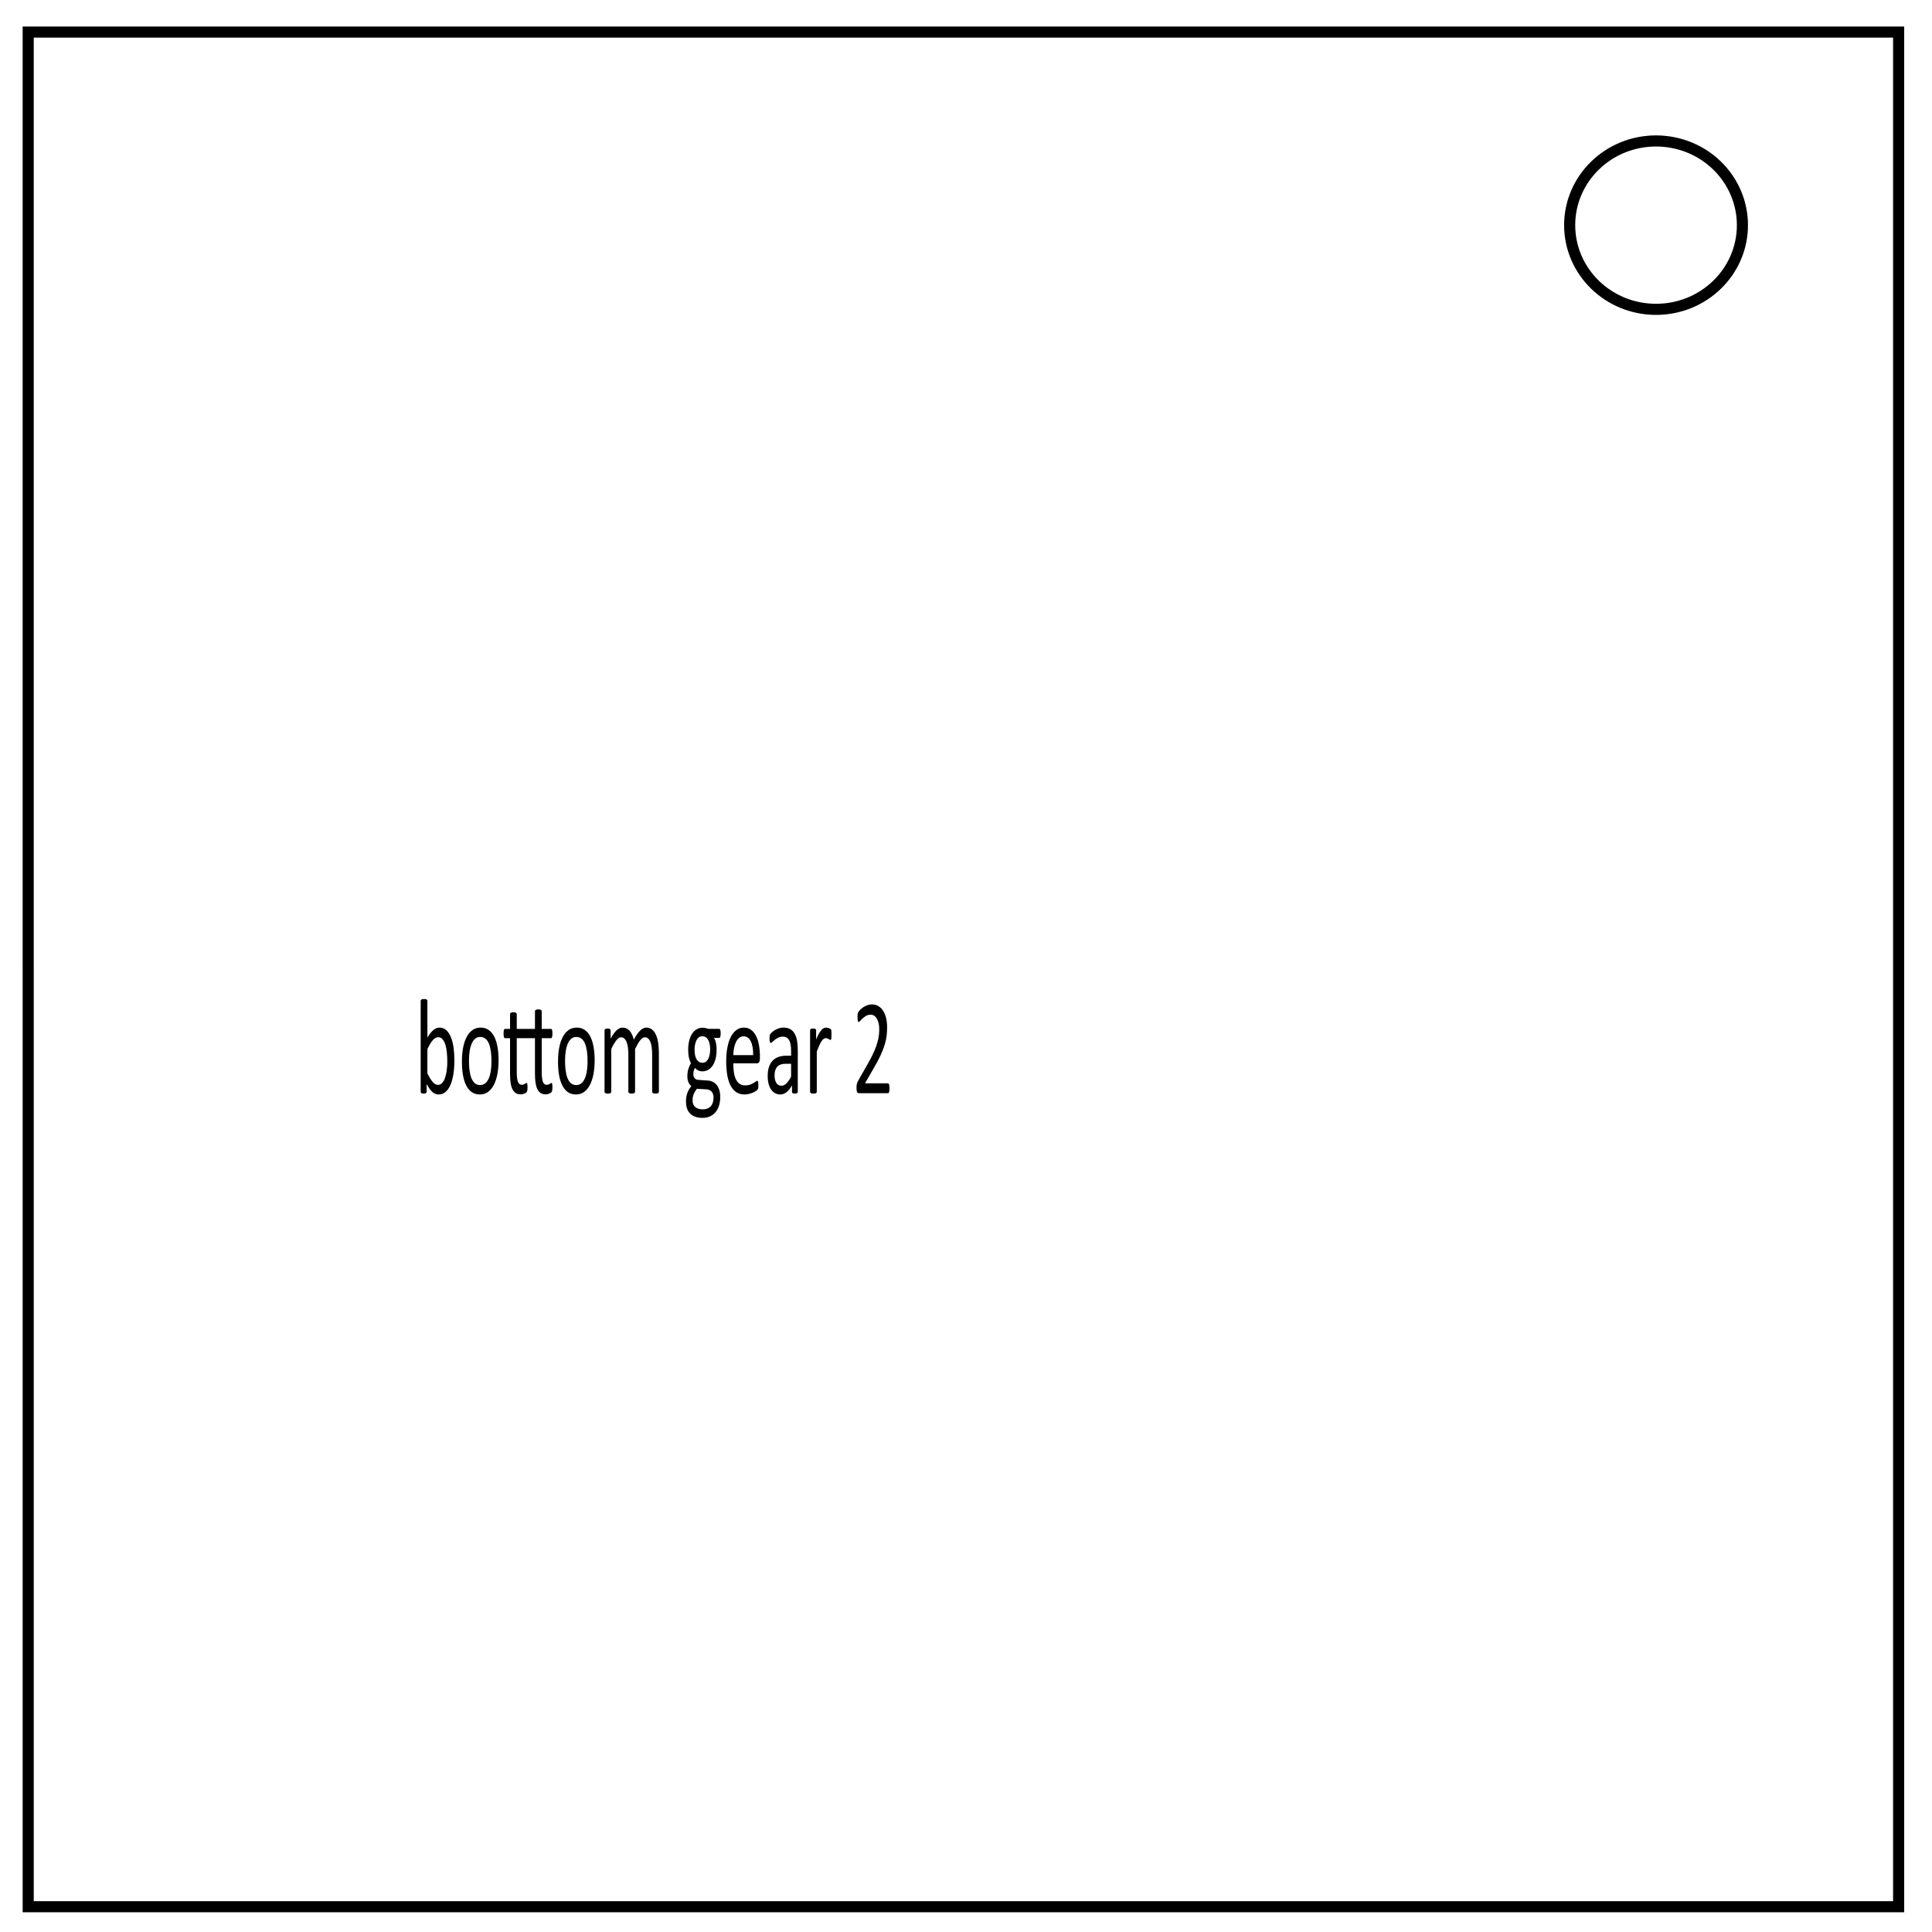
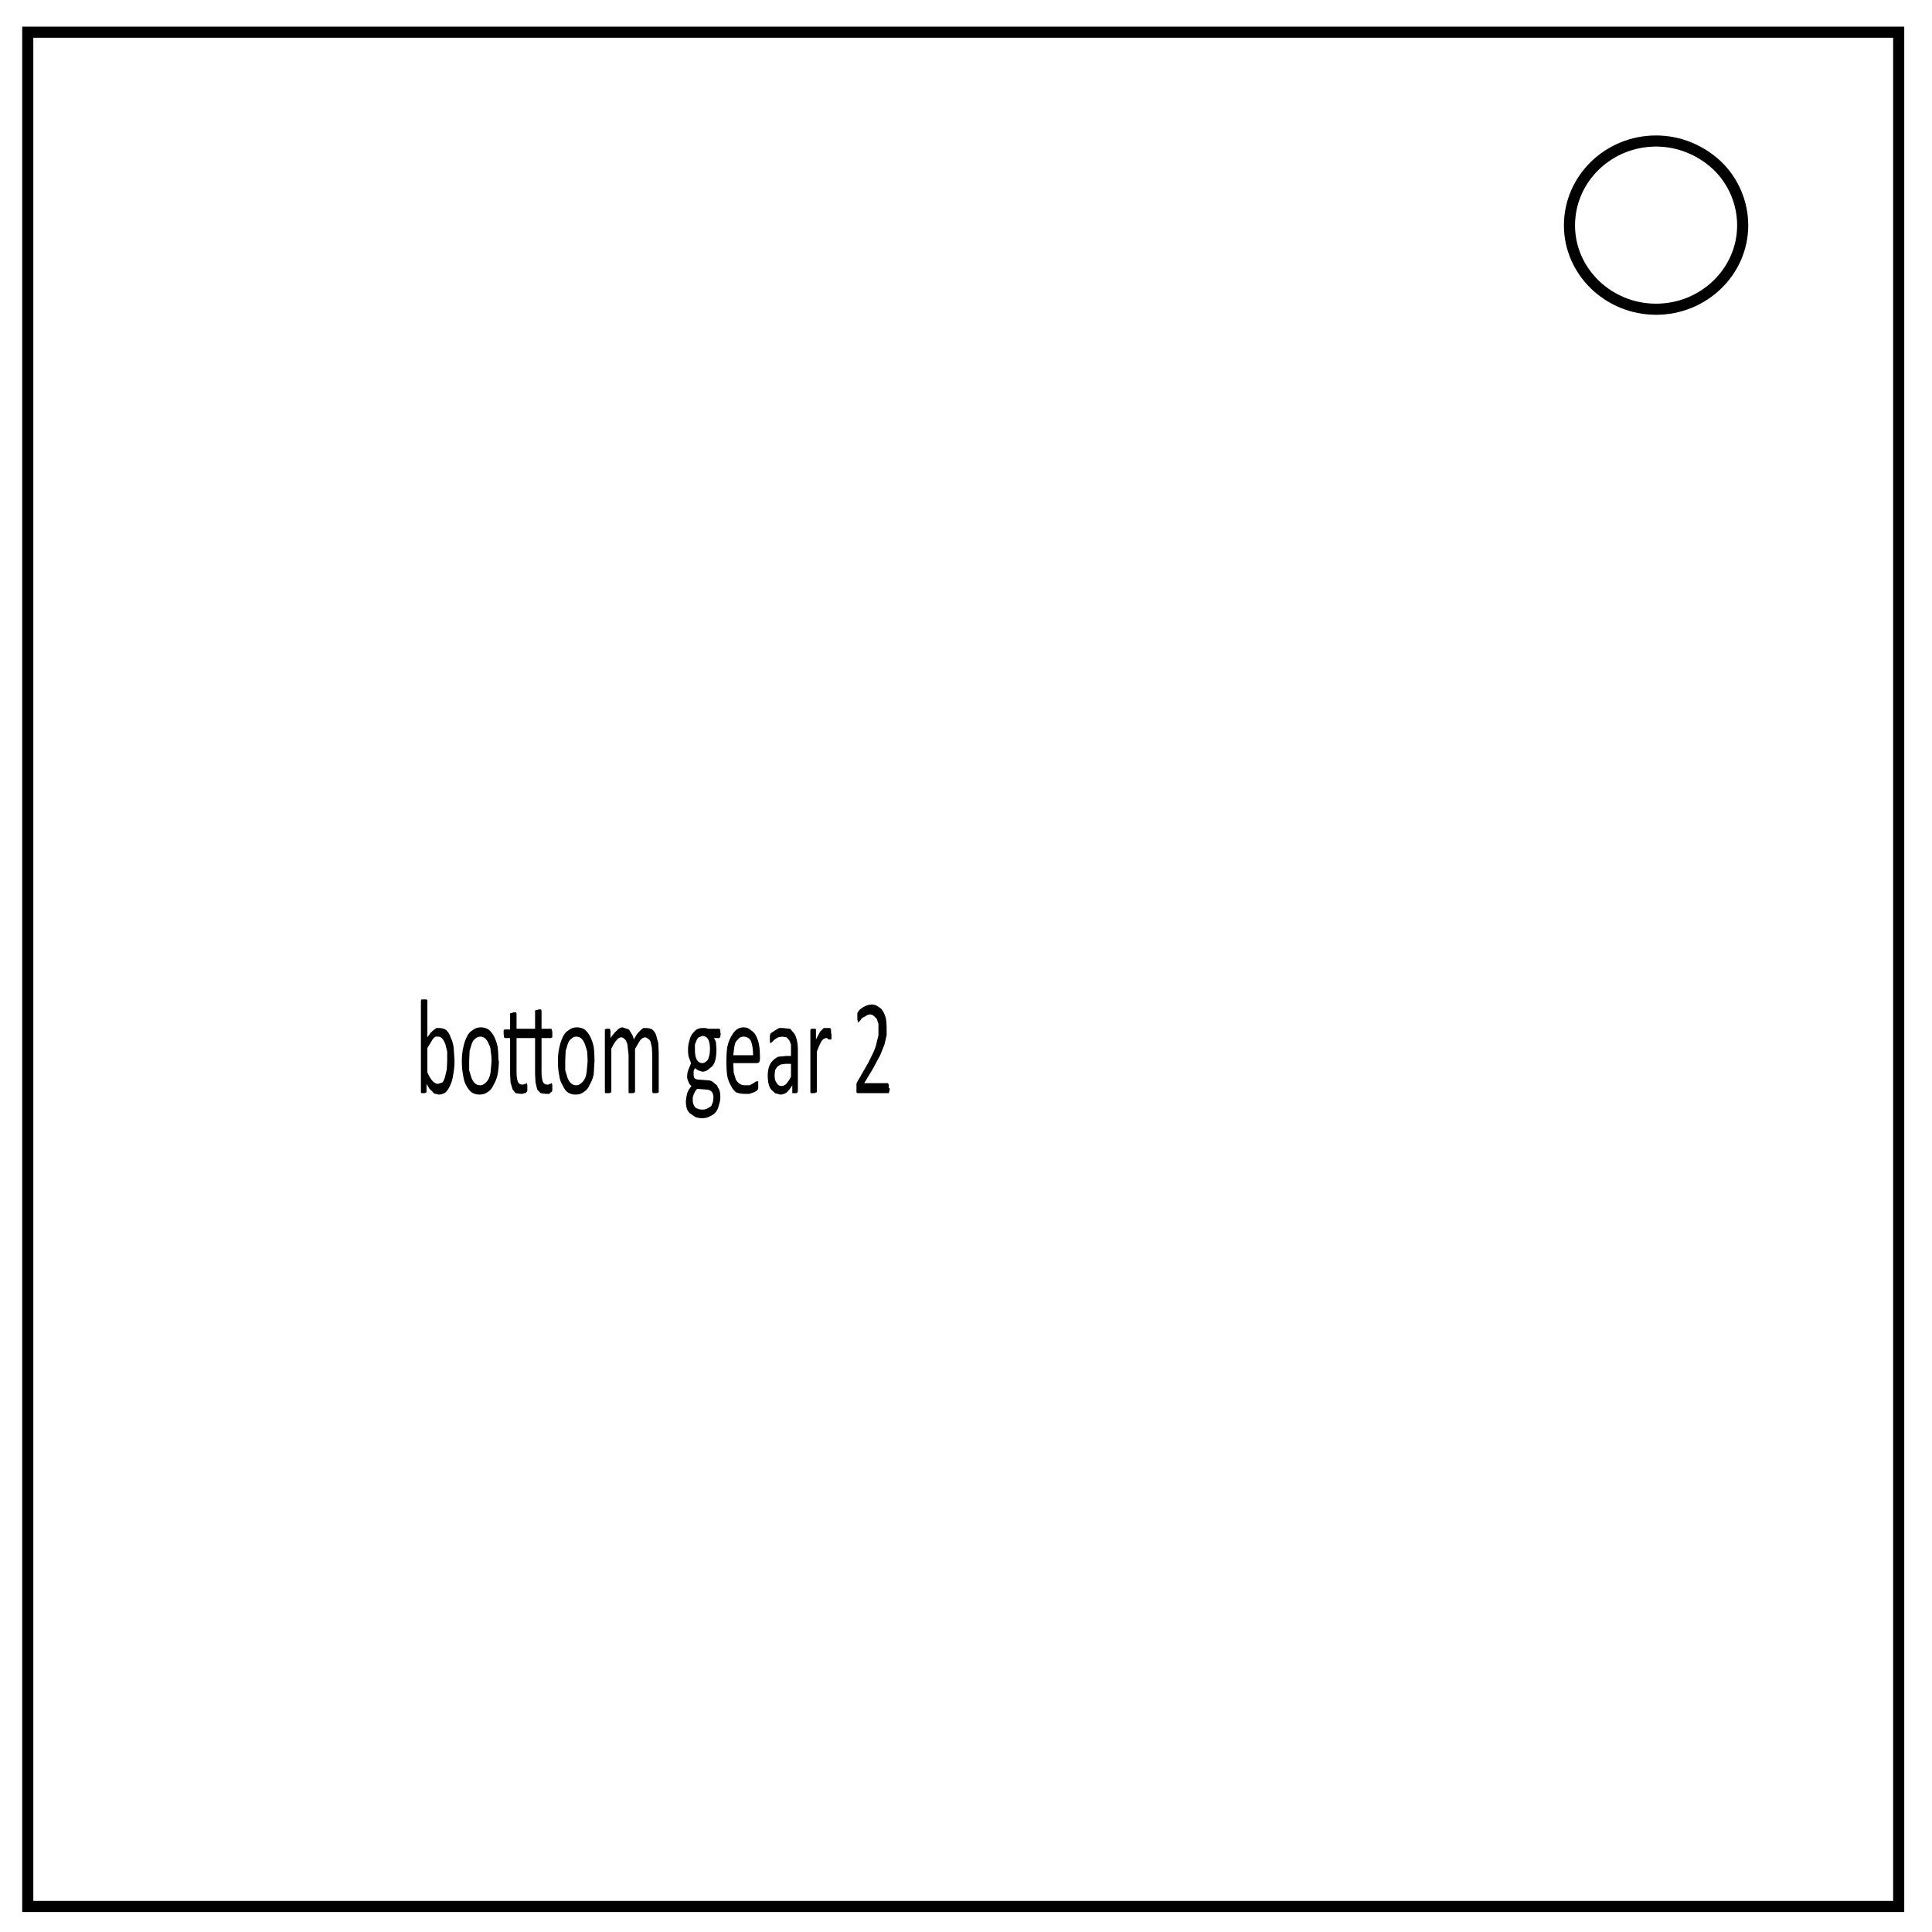
<svg xmlns="http://www.w3.org/2000/svg" fill="none" viewBox="0 0 348 348">
-   <path stroke="#000" stroke-width="2" d="M5.079 5.776h336.913v337.67H5.08z" />
-   <path stroke="#000" stroke-width="2" d="M282.734 40.554c0-8.376 6.966-15.165 15.56-15.165 4.126 0 8.084 1.597 11.001 4.441 2.918 2.844 4.558 6.702 4.558 10.724 0 8.376-6.966 15.165-15.56 15.165-8.593 0-15.559-6.79-15.559-15.165z" />
-   <g fill="#000" stroke-width=".484" aria-label="bottom gear 2" style="line-height:1.25;">
-     <path d="M105.47 148.202q0 1.106-.246 1.994-.236.879-.709 1.503-.463.624-1.144.955-.68.331-1.559.331-.406 0-.756-.085-.34-.076-.671-.255-.331-.18-.662-.454-.331-.274-.699-.662v1.04q0 .076-.038.132-.038.057-.123.095-.085.028-.217.047-.123.019-.321.019-.189 0-.321-.019t-.217-.047q-.085-.038-.113-.095-.028-.057-.028-.132v-12.626q0-.076.028-.132.038-.057.123-.095.095-.038.246-.057.151-.019.378-.019.236 0 .387.019.151.019.236.057.085.038.123.095.038.057.038.132v5.094q.378-.387.728-.652.359-.265.699-.425.34-.17.68-.246t.718-.076q.926 0 1.578.369.662.369 1.068.992.416.614.605 1.446.189.832.189 1.758zm-1.644.18q0-.652-.104-1.266-.095-.614-.34-1.087-.246-.473-.652-.756-.406-.293-1.011-.293-.302 0-.595.085-.293.085-.595.284-.302.198-.633.51-.321.312-.69.784v3.393q.643.784 1.229 1.2.586.406 1.219.406.586 0 1.002-.284.416-.284.671-.747.265-.473.378-1.049.123-.586.123-1.181zM115.724 148.22q0 1.04-.274 1.918-.274.869-.822 1.503-.539.633-1.361.992-.813.35-1.89.35-1.049 0-1.833-.312-.775-.312-1.295-.907-.52-.595-.775-1.446-.255-.851-.255-1.928 0-1.04.265-1.909.274-.879.813-1.512.548-.633 1.361-.983.813-.35 1.9-.35 1.049 0 1.824.312.784.312 1.304.907.52.595.775 1.446.265.851.265 1.918zm-1.644.104q0-.69-.132-1.304-.123-.614-.416-1.077-.293-.463-.794-.728-.501-.274-1.247-.274-.69 0-1.191.246-.491.246-.813.699-.321.444-.482 1.058-.151.614-.151 1.342 0 .699.123 1.314.132.614.425 1.077.302.454.803.728.501.265 1.247.265.68 0 1.181-.246.501-.246.822-.69.321-.444.473-1.058t.151-1.351zM128.228 151.944q0 .274-.038.435-.038.151-.123.227-.076.076-.217.142-.142.066-.34.113-.189.047-.416.076-.217.028-.425.028-.671 0-1.144-.17-.473-.18-.775-.529-.293-.359-.435-.898-.142-.548-.142-1.285v-4.971h-4.224v4.744q0 .879.255 1.333.265.444.936.444.217 0 .387-.038.17-.047.302-.095.132-.047.227-.085.095-.047.17-.047.047 0 .085.028.047.019.066.085.028.066.047.18.019.113.019.284 0 .161-.009.255-.009.095-.028.18-.009.076-.047.142-.028.057-.104.123-.066.057-.208.123-.142.057-.331.095-.189.047-.406.076-.217.028-.435.028-.662 0-1.134-.17-.473-.18-.775-.529-.302-.359-.444-.898-.132-.548-.132-1.285v-4.971h-1.191q-.142 0-.227-.151-.085-.151-.085-.491 0-.18.019-.302.028-.123.066-.198.038-.085.095-.113.066-.038.142-.038h1.181v-2.022q0-.066.028-.123.038-.057.123-.095.095-.047.246-.066.151-.019.378-.019.236 0 .387.019.151.019.236.066.085.038.123.095.038.057.038.123v2.022h4.224v-2.429q0-.076.038-.132.038-.057.123-.085.095-.038.246-.057.151-.028.378-.028.227 0 .378.028.151.019.236.057.095.028.132.085.038.057.038.132v2.429h2.174q.076 0 .132.038.057.028.095.113.047.076.066.198.019.123.019.302 0 .34-.085.491-.085.151-.217.151h-2.183v4.744q0 .879.255 1.333.255.444.926.444.208 0 .378-.038.18-.047.312-.095.132-.047.227-.085.104-.047.17-.047.057 0 .095.028.038.019.057.085.028.066.047.18.019.113.019.284zM138.028 148.22q0 1.04-.274 1.918-.274.869-.822 1.503-.539.633-1.361.992-.813.35-1.89.35-1.049 0-1.833-.312-.775-.312-1.295-.907-.52-.595-.775-1.446-.255-.851-.255-1.928 0-1.04.265-1.909.274-.879.813-1.512.548-.633 1.361-.983.813-.35 1.9-.35 1.049 0 1.824.312.784.312 1.304.907.52.595.775 1.446.265.851.265 1.918zm-1.644.104q0-.69-.132-1.304-.123-.614-.416-1.077-.293-.463-.794-.728-.501-.274-1.247-.274-.69 0-1.191.246-.491.246-.813.699-.321.444-.482 1.058-.151.614-.151 1.342 0 .699.123 1.314.132.614.425 1.077.302.454.803.728.501.265 1.247.265.68 0 1.181-.246.501-.246.822-.69.321-.444.473-1.058t.151-1.351zM152.941 152.568q0 .076-.038.132-.038.047-.123.085-.085.038-.236.057-.151.019-.378.019-.236 0-.387-.019-.151-.019-.246-.057-.085-.038-.123-.085-.038-.057-.038-.132v-5.169q0-.539-.095-.983t-.302-.765q-.208-.321-.529-.491-.321-.17-.756-.17-.539 0-1.087.416-.539.416-1.191 1.219v5.944q0 .076-.038.132-.038.047-.132.085-.085.038-.236.057-.151.019-.378.019-.217 0-.378-.019-.151-.019-.246-.057-.085-.038-.123-.085-.028-.057-.028-.132v-5.169q0-.539-.104-.983-.104-.444-.312-.765-.208-.321-.529-.491-.312-.17-.747-.17-.539 0-1.087.416-.548.416-1.191 1.219v5.944q0 .076-.038.132-.038.047-.123.085-.085.038-.236.057-.151.019-.387.019-.227 0-.378-.019t-.246-.057q-.085-.038-.123-.085-.028-.057-.028-.132v-8.506q0-.076.028-.123.028-.057.113-.095.085-.047.217-.057.132-.019.35-.019.208 0 .34.019.142.009.217.057.076.038.104.095.038.047.038.123v1.125q.718-.803 1.389-1.172.68-.378 1.37-.378.529 0 .945.123.425.123.747.35.321.217.548.529.227.302.378.68.425-.463.803-.784.387-.321.737-.52.359-.198.69-.284.34-.095.68-.095.822 0 1.38.293.558.284.898.766.35.482.491 1.134.151.643.151 1.361zM167.278 144.45q0 .331-.095.482-.085.142-.227.142h-1.219q.331.34.463.756.132.406.132.851 0 .737-.236 1.304-.236.567-.68.964-.435.387-1.04.595-.605.208-1.342.208-.52 0-.992-.132-.463-.142-.718-.35-.17.17-.284.387-.104.217-.104.501 0 .331.302.548.312.217.822.236l2.221.095q.633.019 1.162.18.529.151.917.444.387.284.605.709.217.416.217.973 0 .586-.246 1.115-.246.529-.756.926-.501.406-1.285.633-.784.236-1.852.236-1.03 0-1.758-.18-.718-.17-1.181-.473-.463-.302-.671-.728-.208-.416-.208-.907 0-.312.076-.605.076-.293.227-.558.161-.265.387-.501.236-.246.539-.482-.463-.236-.69-.595-.217-.359-.217-.775 0-.576.236-1.03t.586-.813q-.293-.35-.463-.784-.17-.444-.17-1.068 0-.728.246-1.304.246-.576.68-.973t1.04-.605q.614-.217 1.333-.217.387 0 .718.047.34.038.633.113h2.571q.161 0 .236.161.085.151.085.473zm-2.438 2.24q0-.869-.482-1.351-.473-.491-1.351-.491-.454 0-.794.151-.331.151-.558.416-.217.265-.331.614-.104.34-.104.718 0 .841.473 1.323.482.482 1.342.482.463 0 .803-.142.34-.151.558-.406.227-.265.331-.605.113-.34.113-.709zm.784 6.738q0-.548-.454-.841-.444-.302-1.21-.321l-2.202-.076q-.302.236-.501.454-.189.208-.302.397-.113.198-.161.387-.038.189-.038.387 0 .614.624.926.624.321 1.739.321.709 0 1.181-.142.482-.132.775-.359.293-.227.416-.52.132-.293.132-.614zM176.388 147.946q0 .369-.189.529-.18.151-.416.151h-5.576q0 .709.142 1.276.142.567.473.973.331.406.86.624.529.217 1.295.217.605 0 1.077-.095.473-.104.813-.227.35-.123.567-.217.227-.104.34-.104.066 0 .113.038.057.028.085.095.028.066.038.189.019.113.019.284 0 .123-.009.217-.009.085-.028.161-.009.066-.047.123-.028.057-.085.113-.047.047-.302.17-.255.113-.662.227-.406.113-.945.198-.529.095-1.134.095-1.049 0-1.843-.293-.784-.293-1.323-.869-.539-.576-.813-1.446-.274-.869-.274-2.022 0-1.096.284-1.966.284-.879.813-1.484.539-.614 1.295-.936.756-.331 1.692-.331 1.002 0 1.701.321.709.321 1.162.869.454.539.662 1.276.217.728.217 1.559zm-1.569-.463q.028-1.229-.548-1.928-.567-.699-1.692-.699-.576 0-1.011.217-.435.217-.728.576-.293.359-.454.841-.161.473-.18.992zM185.177 152.577q0 .113-.076.17-.076.057-.208.085-.132.028-.387.028-.246 0-.397-.028-.142-.028-.208-.085-.066-.057-.066-.17v-.851q-.558.595-1.247.926-.68.331-1.446.331-.671 0-1.219-.18-.539-.17-.926-.501-.378-.331-.595-.813-.208-.482-.208-1.096 0-.718.293-1.247.293-.529.841-.879.548-.35 1.342-.52.794-.18 1.786-.18h1.172v-.662q0-.491-.104-.869-.104-.378-.34-.624-.227-.255-.595-.378-.369-.132-.907-.132-.576 0-1.04.142-.454.132-.803.302-.34.161-.576.302-.227.132-.34.132-.076 0-.132-.038-.057-.038-.104-.113-.038-.076-.057-.189-.019-.123-.019-.265 0-.236.028-.369.038-.142.161-.265.132-.123.444-.284.312-.17.718-.302.406-.142.888-.227.482-.095.973-.095.917 0 1.559.208.643.208 1.04.614.397.397.576.992.18.595.18 1.389zm-1.55-3.884h-1.333q-.643 0-1.115.113-.473.104-.784.321-.312.208-.463.51-.142.293-.142.68 0 .662.416 1.058.425.387 1.181.387.614 0 1.134-.312.529-.312 1.106-.955zM193.002 144.62q0 .208-.009.35-.009.142-.038.227-.028.076-.076.123-.038.038-.113.038-.076 0-.189-.038-.104-.047-.246-.085-.132-.047-.302-.085-.17-.038-.369-.038-.236 0-.463.095-.227.095-.482.312-.246.217-.52.576-.274.359-.605.879v5.595q0 .076-.038.132-.038.047-.123.085-.085.038-.236.057-.151.019-.387.019-.227 0-.378-.019-.151-.019-.246-.057-.085-.038-.123-.085-.028-.057-.028-.132v-8.506q0-.076.028-.123.028-.057.113-.095.085-.047.217-.057.132-.019.35-.019.208 0 .34.019.142.009.217.057.076.038.104.095.038.047.038.123v1.238q.35-.51.652-.832.312-.321.586-.501.274-.189.539-.255.274-.076.548-.076.123 0 .274.019.161.009.331.047.17.038.302.085.142.047.198.095.057.047.076.095.019.038.028.104.019.066.019.198.009.123.009.34zM206.469 152.105q0 .17-.028.302-.019.132-.066.227-.038.085-.113.132-.066.038-.151.038h-6.757q-.132 0-.236-.028-.095-.038-.17-.113-.066-.076-.104-.217-.028-.142-.028-.35 0-.189.009-.331.019-.142.066-.246.047-.113.113-.217.076-.113.189-.236l2.372-2.514q.822-.869 1.314-1.559.501-.69.765-1.257.274-.567.359-1.03.085-.463.085-.869t-.132-.765q-.132-.369-.387-.643-.246-.274-.624-.435-.378-.161-.869-.161-.576 0-1.04.161-.454.161-.803.35-.34.189-.576.35-.227.161-.34.161-.066 0-.123-.038-.047-.038-.085-.123-.028-.085-.047-.227-.019-.142-.019-.34 0-.142.009-.246.009-.104.028-.18.028-.076.066-.142.038-.066.151-.161.113-.104.387-.274.284-.17.699-.331.425-.17.926-.284.51-.113 1.068-.113.888 0 1.55.255.671.246 1.106.68.444.435.662 1.011.217.576.217 1.229 0 .586-.104 1.172-.104.576-.444 1.257-.331.671-.964 1.503-.633.822-1.682 1.9l-1.937 2.022h5.321q.076 0 .142.047.076.038.123.123.057.085.076.217.028.123.028.293z" transform="scale(.77601 1.28864)" />
-   </g>
+   <path stroke="#000" stroke-width="2" d="M5 5.8h337v337.6H5z" />
+   <path stroke="#000" stroke-width="2" d="M282.7 40.6c0-8.4 7-15.2 15.6-15.2 4.1 0 8 1.6 11 4.4a15 15 0 0 1 4.6 10.8c0 8.3-7 15.1-15.6 15.1s-15.6-6.8-15.6-15.1z" />
+   <path d="M105.5 148.2q0 1.1-.3 2-.2.9-.7 1.5-.4.6-1.1 1-.7.3-1.6.3l-.7-.1q-.4 0-.7-.3l-.7-.4-.7-.7v1.2h-.1l-.3.1h-.8l-.1-.1V139.9l.1-.2H99l.2.1V145l.7-.6.7-.4.7-.3h.7q1 0 1.6.3.7.4 1 1 .5.6.7 1.4l.2 1.8zm-1.7.2V147l-.4-1q-.3-.5-.7-.8-.4-.3-1-.3h-.6l-.6.3-.6.6-.7.7v3.4q.6.8 1.2 1.2.6.4 1.3.4l1-.2q.4-.3.6-.8l.4-1 .1-1.2zm12-.2q0 1-.3 2-.3.8-.9 1.4-.5.7-1.3 1-.8.4-2 .4-1 0-1.8-.3-.7-.3-1.3-1-.5-.5-.7-1.4-.3-.8-.3-2 0-1 .3-1.8.3-.9.8-1.5.5-.7 1.4-1 .8-.4 1.9-.4 1 0 1.8.3.8.4 1.3 1t.8 1.4q.2.9.2 2zm-1.7.1q0-.7-.2-1.3 0-.6-.4-1-.3-.5-.8-.8-.5-.3-1.2-.3t-1.2.3q-.5.2-.8.7l-.5 1-.1 1.4v1.3l.5 1q.3.5.8.8.5.3 1.3.3.6 0 1.1-.3.5-.2.9-.7.3-.4.4-1t.2-1.4zm14.1 3.6v.5l-.1.2-.3.1-.3.2h-.8l-1.2-.1-.8-.5-.4-1-.1-1.2v-5h-4.3v4.8q0 .8.3 1.3.3.4 1 .4h.3l.3-.1h.3l.1-.1h.1l.1.3V152.5l-.1.1-.3.2h-.3l-.4.1h-.4l-1.2-.1-.7-.5-.5-1-.1-1.2v-5h-1.2l-.2-.1-.1-.5v-.5l.2-.1h1.3v-2.2l.1-.1h.3l.4-.1H119.8l.1.2v2.1h4.3v-2.5l.1-.1h.3l.4-.1h.6l.1.2v2.5H128l.1.2.1.2v.8l-.3.1h-2.2v4.8q0 .8.3 1.3.3.4 1 .4h.3l.3-.1h.2l.2-.1h.1l.1.3v.2zm9.8-3.7-.2 2q-.3.8-.9 1.4-.5.7-1.3 1-.8.4-2 .4-1 0-1.8-.3-.7-.3-1.2-1-.6-.5-.8-1.4-.3-.8-.3-2 0-1 .3-1.8.3-.9.8-1.5.5-.7 1.4-1 .8-.4 1.9-.4 1 0 1.8.3.8.4 1.3 1t.8 1.4q.2.9.2 2zm-1.6.1-.1-1.3-.5-1q-.3-.5-.8-.8-.5-.3-1.2-.3t-1.2.3q-.5.2-.8.7l-.5 1-.1 1.4v1.3l.5 1q.3.5.8.8.5.3 1.3.3.6 0 1.1-.3.5-.2.9-.7.3-.4.4-1t.2-1.4zm16.5 4.3v.1h-.1l-.3.1h-1v-.1l-.1-.1v-5.2l-.1-1-.3-.8q-.2-.3-.6-.4-.3-.2-.7-.2-.5 0-1.1.4l-1.2 1.2v6.1h-.2l-.2.1h-1l-.1-.1v-5.3l-.2-1q0-.4-.3-.8-.2-.3-.5-.4-.3-.2-.7-.2-.6 0-1.1.4-.6.4-1.2 1.2v6.1h-.2l-.2.1h-1l-.1-.1V143.9l.3-.1H141.6v.1l.1.2v1q.8-.7 1.4-1 .7-.5 1.4-.5l1 .2q.4 0 .7.3l.5.5q.3.3.4.7l.8-.8.8-.5.6-.3h.7q.8 0 1.4.2.6.3.9.8l.5 1.1.1 1.4zm14.4-8.2-.1.5-.2.2h-1.3q.4.3.5.7l.1.9q0 .7-.2 1.3-.2.6-.7 1l-1 .5q-.6.3-1.4.3l-1-.2-.7-.3-.3.4v.5q0 .3.2.5.4.2.9.2l2.2.1q.6 0 1.1.2l1 .5.6.7q.2.4.2 1 0 .5-.3 1-.2.6-.7 1-.5.4-1.3.6-.8.3-1.9.3-1 0-1.7-.2l-1.2-.5q-.5-.3-.7-.7-.2-.4-.2-1l.1-.5.2-.6.4-.5.6-.5q-.5-.2-.7-.6-.3-.3-.3-.7 0-.6.3-1t.6-.9l-.5-.8q-.2-.4-.2-1 0-.8.3-1.3.2-.6.7-1t1-.6q.6-.2 1.3-.2h.8l.6.1h2.6l.2.2v.4zm-2.5 2.3q0-.9-.4-1.4-.5-.5-1.4-.5l-.8.2q-.3.1-.5.4l-.4.6v.7q0 .9.4 1.4.5.5 1.3.5.5 0 .8-.2.4-.1.6-.4l.3-.6.1-.7zm.8 6.7q0-.5-.4-.8-.5-.3-1.2-.3l-2.2-.1-.5.4-.3.4-.2.4v.4q0 .6.6 1 .6.3 1.7.3.7 0 1.2-.2l.8-.3.4-.6.1-.6zm10.8-5.5q0 .4-.2.6l-.4.1h-5.6l.1 1.3.5 1q.4.4.9.6.5.2 1.3.2h1l.9-.3.5-.2.4-.1.2.1V152.1l-.1.2-.3.2-.7.2-1 .2h-1q-1.1 0-2-.2-.7-.3-1.2-.9-.6-.6-.9-1.4-.2-.9-.2-2t.2-2q.3-.9.9-1.5.5-.6 1.3-1 .7-.3 1.6-.3 1 0 1.7.4.8.3 1.2.8.5.6.7 1.3.2.7.2 1.6zm-1.6-.4q0-1.2-.5-2-.6-.6-1.7-.6-.6 0-1 .2l-.8.5q-.3.4-.4.9l-.2 1zm10.4 5-.1.2-.2.1h-1v-1.1q-.6.6-1.3 1-.7.3-1.5.3l-1.2-.2-.9-.5q-.4-.3-.6-.8-.2-.5-.2-1.1 0-.7.3-1.3.3-.5.8-.8.6-.4 1.4-.6l1.8-.1h1.1V146l-.4-.6-.6-.4-1-.1-1 .1-.8.3-.5.3-.4.2h-.1l-.1-.2v-.8l.1-.3.4-.2.8-.3.8-.3h1l1.6.1 1 .7q.4.4.6 1 .2.5.2 1.3zm-1.6-3.8h-1.3l-1.1.1-.8.3-.5.5-.1.7q0 .7.4 1 .4.5 1.2.5.6 0 1.1-.3.6-.4 1.1-1zm9.4-4v.5l-.1.1H192.3l-.3-.2h-.3l-.5.1-.5.3-.5.6-.6.9V152.7h-.2l-.2.1h-1l-.1-.1V143.9l.3-.1H189.3l.1.1v1.4l.7-.8q.3-.4.6-.5l.5-.3H192.7l.2.2v.4l.1.3zm13.5 7.4v.3l-.1.2-.1.2H199l-.2-.1v-1.2l.1-.2.2-.2 2.4-2.5 1.3-1.6q.5-.7.7-1.3l.4-1v-1.6l-.4-.7-.7-.4q-.3-.2-.8-.2-.6 0-1 .2l-.9.3-.5.4-.4.2h-.1v-.2l-.1-.2v-.9l.2-.2.4-.3.7-.3 1-.3 1-.1q.9 0 1.5.3.7.2 1.1.6.5.5.7 1 .2.6.2 1.3v1.1l-.5 1.3-1 1.5-1.7 1.9-2 2h5.5l.2.2v.5z" transform="scale(.77601 1.28864)" fill="#000" stroke-width=".5" aria-label="bottom gear 2" style="line-height:1.25" />
</svg>
